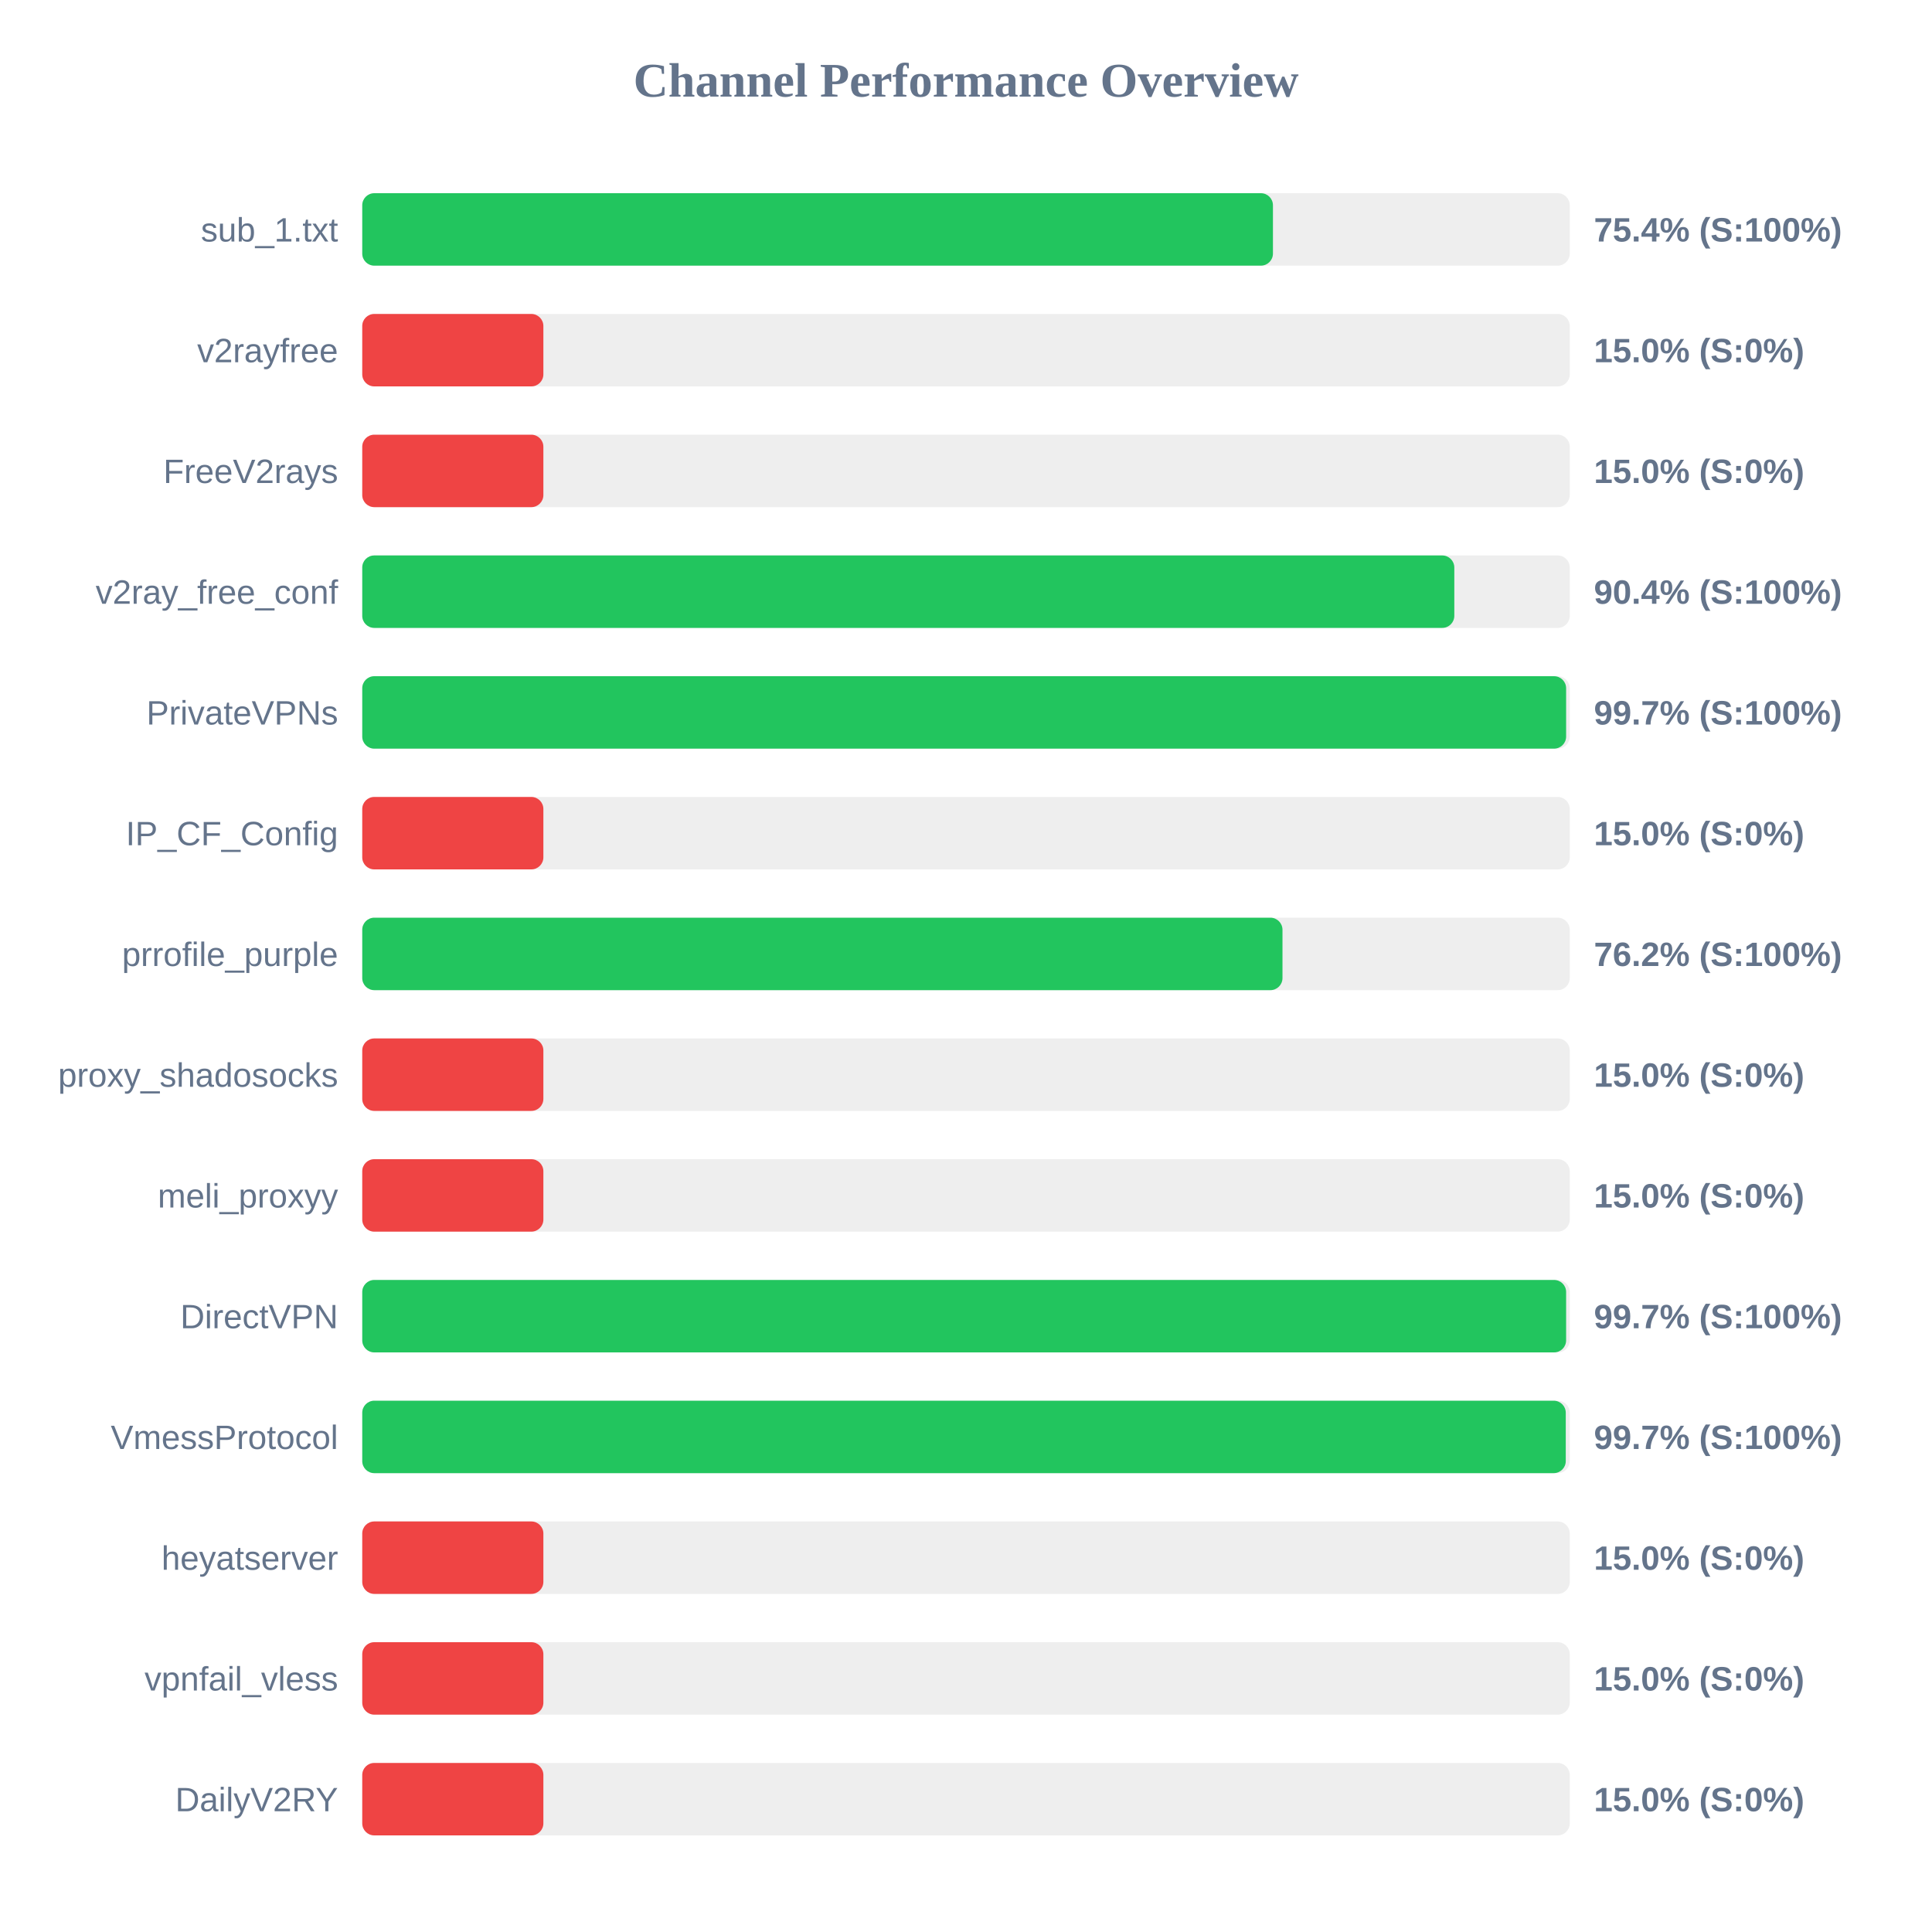
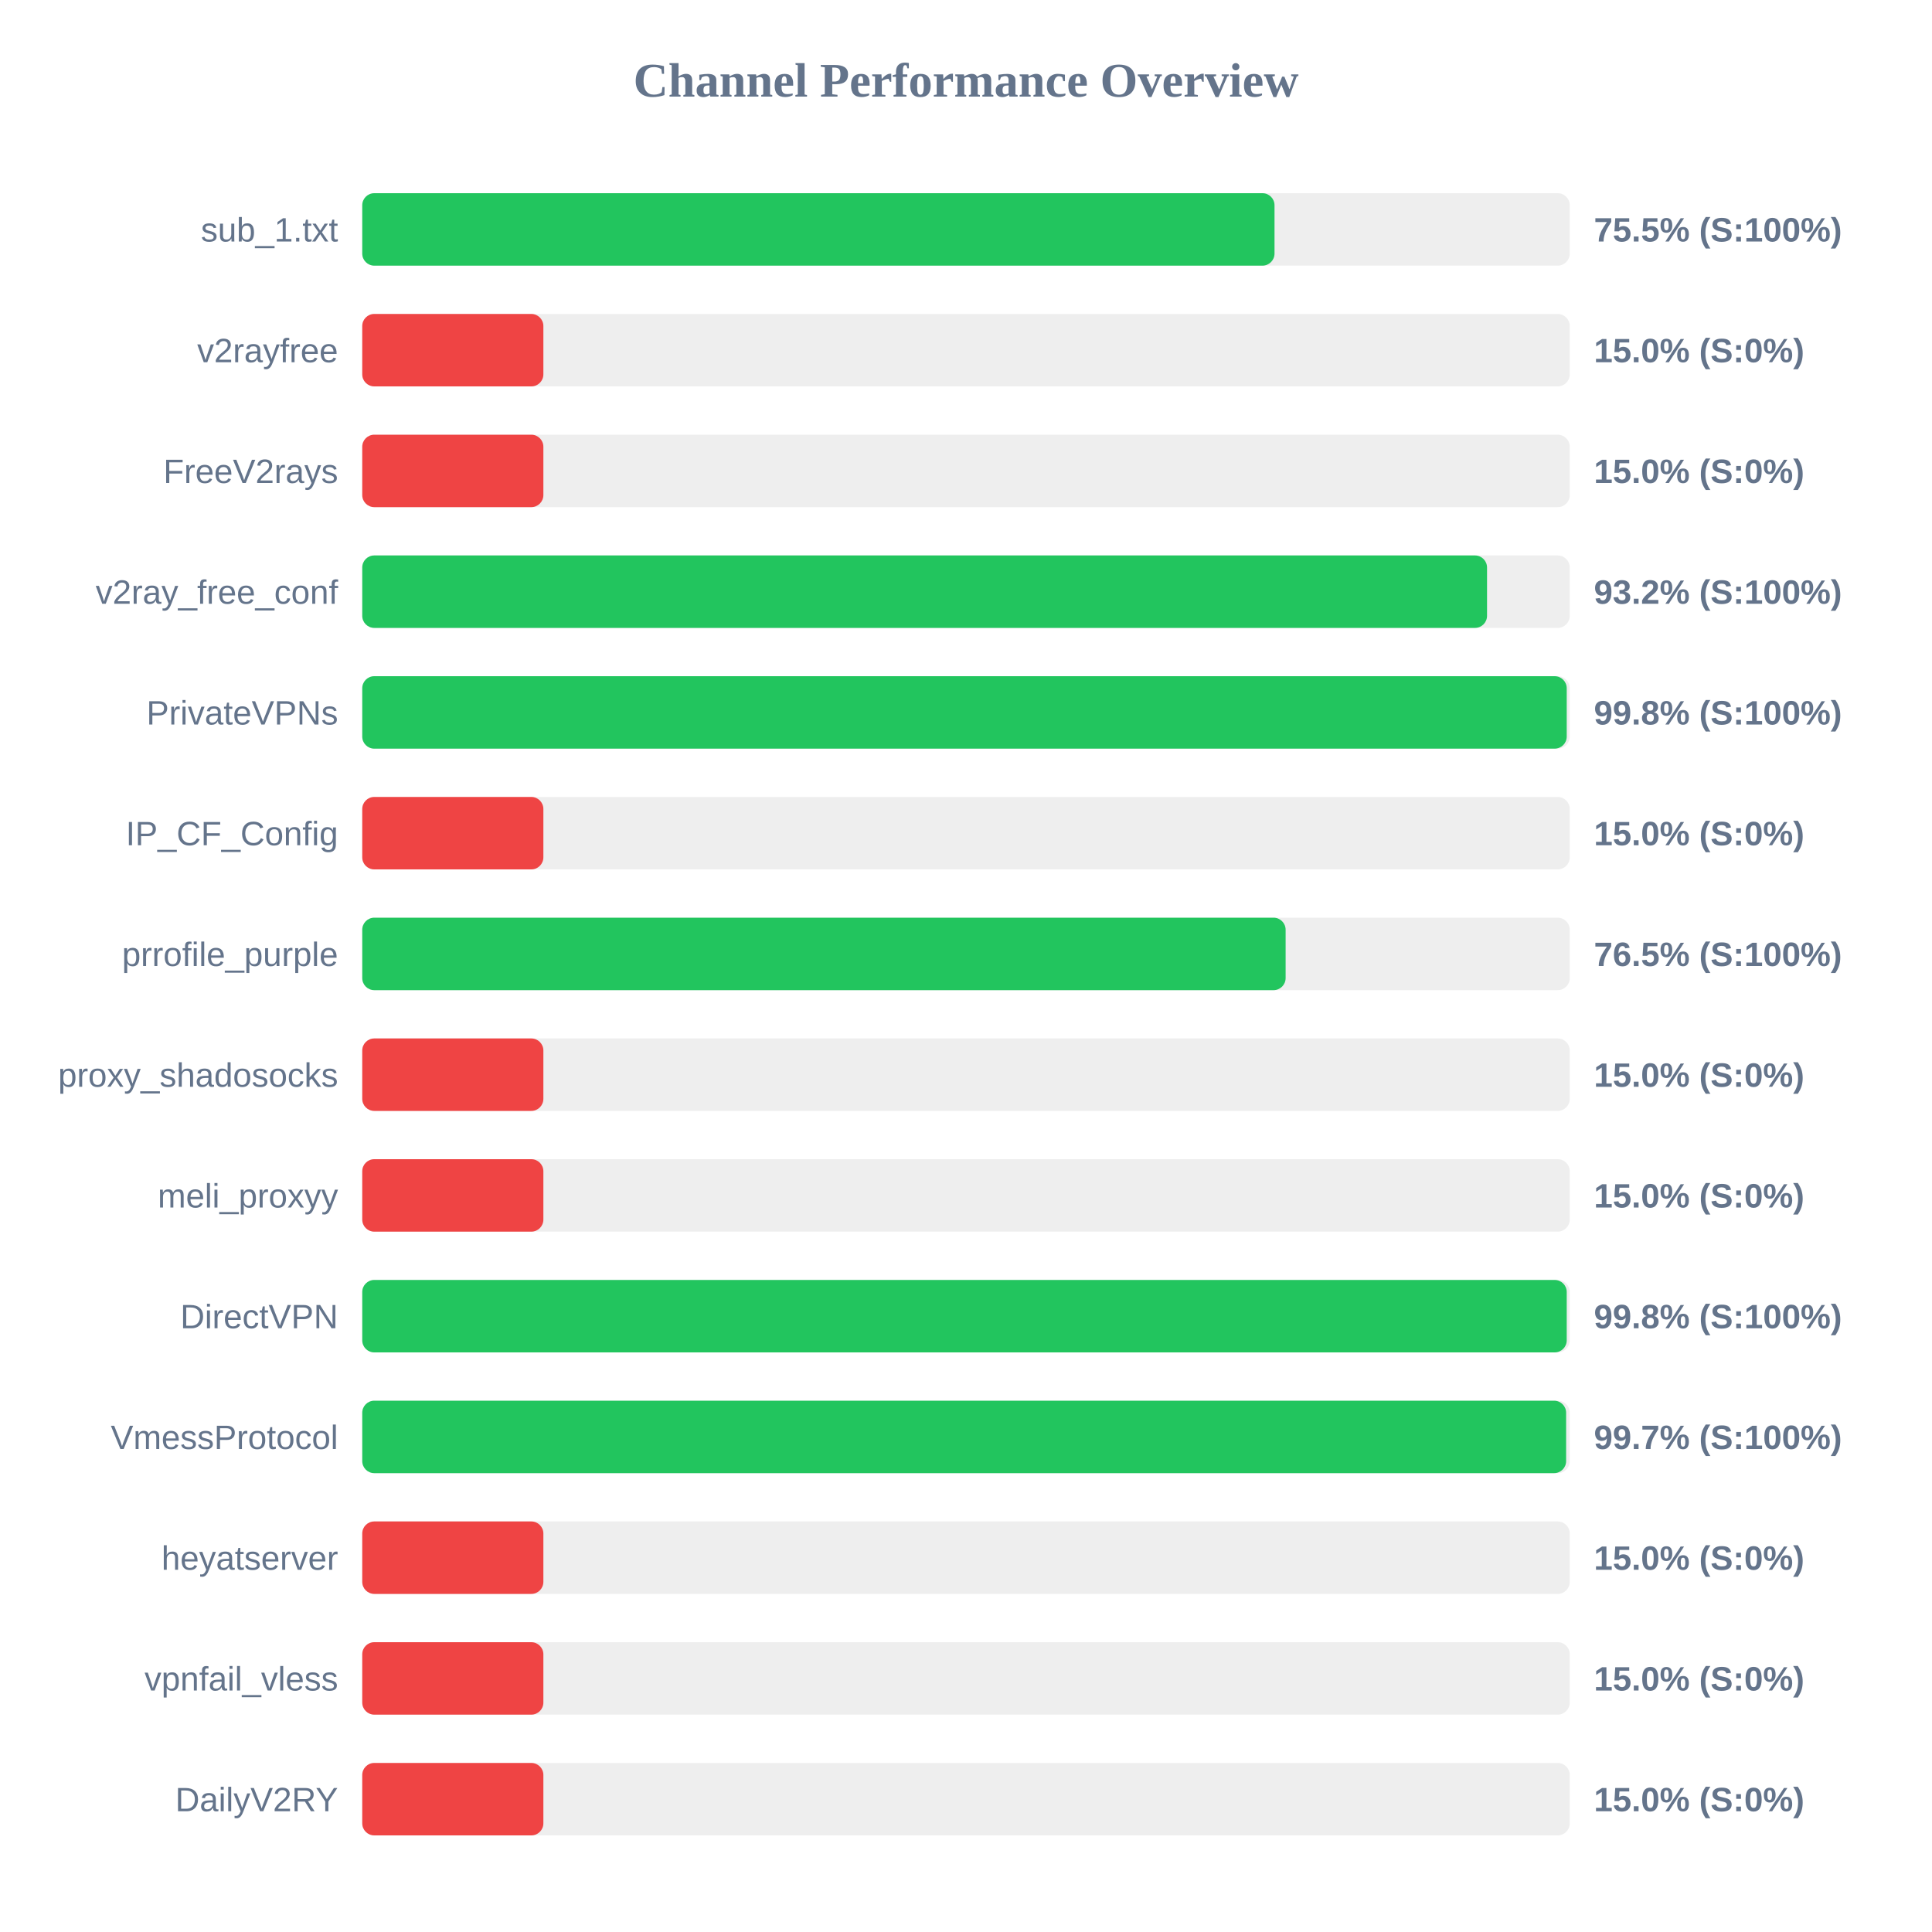
<svg xmlns="http://www.w3.org/2000/svg" width="800" height="800" version="1.1">
  <style>
        .row { font: 14px Arial; fill: #64748b; }
        .score { font: bold 14px Arial; fill: #64748b; }
    </style>
  <text x="400" y="40" text-anchor="middle" font-size="20px" font-weight="bold" fill="#64748b">Channel Performance Overview</text>
  <rect x="150" y="80" width="500" height="30" fill="#eee" rx="5" />
-   <rect x="150" y="80" width="377.1" height="30" fill="#22c55e" rx="5" />
+   <rect x="150" y="80" width="377.75" height="30" fill="#22c55e" rx="5" />
  <text x="140" y="100" text-anchor="end" class="row">sub_1.txt</text>
-   <text x="660" y="100" text-anchor="start" class="score">75.4% (S:100%)</text>
+   <text x="660" y="100" text-anchor="start" class="score">75.5% (S:100%)</text>
  <rect x="150" y="130" width="500" height="30" fill="#eee" rx="5" />
  <rect x="150" y="130" width="75.0" height="30" fill="#ef4444" rx="5" />
  <text x="140" y="150" text-anchor="end" class="row">v2rayfree</text>
  <text x="660" y="150" text-anchor="start" class="score">15.0% (S:0%)</text>
  <rect x="150" y="180" width="500" height="30" fill="#eee" rx="5" />
  <rect x="150" y="180" width="75.0" height="30" fill="#ef4444" rx="5" />
  <text x="140" y="200" text-anchor="end" class="row">FreeV2rays</text>
  <text x="660" y="200" text-anchor="start" class="score">15.0% (S:0%)</text>
  <rect x="150" y="230" width="500" height="30" fill="#eee" rx="5" />
-   <rect x="150" y="230" width="452.2" height="30" fill="#22c55e" rx="5" />
+   <rect x="150" y="230" width="465.75" height="30" fill="#22c55e" rx="5" />
  <text x="140" y="250" text-anchor="end" class="row">v2ray_free_conf</text>
-   <text x="660" y="250" text-anchor="start" class="score">90.4% (S:100%)</text>
+   <text x="660" y="250" text-anchor="start" class="score">93.2% (S:100%)</text>
  <rect x="150" y="280" width="500" height="30" fill="#eee" rx="5" />
-   <rect x="150" y="280" width="498.5" height="30" fill="#22c55e" rx="5" />
+   <rect x="150" y="280" width="498.75" height="30" fill="#22c55e" rx="5" />
  <text x="140" y="300" text-anchor="end" class="row">PrivateVPNs</text>
-   <text x="660" y="300" text-anchor="start" class="score">99.7% (S:100%)</text>
+   <text x="660" y="300" text-anchor="start" class="score">99.8% (S:100%)</text>
  <rect x="150" y="330" width="500" height="30" fill="#eee" rx="5" />
  <rect x="150" y="330" width="75.0" height="30" fill="#ef4444" rx="5" />
  <text x="140" y="350" text-anchor="end" class="row">IP_CF_Config</text>
  <text x="660" y="350" text-anchor="start" class="score">15.0% (S:0%)</text>
  <rect x="150" y="380" width="500" height="30" fill="#eee" rx="5" />
-   <rect x="150" y="380" width="381.05" height="30" fill="#22c55e" rx="5" />
+   <rect x="150" y="380" width="382.35" height="30" fill="#22c55e" rx="5" />
  <text x="140" y="400" text-anchor="end" class="row">prrofile_purple</text>
-   <text x="660" y="400" text-anchor="start" class="score">76.2% (S:100%)</text>
+   <text x="660" y="400" text-anchor="start" class="score">76.5% (S:100%)</text>
  <rect x="150" y="430" width="500" height="30" fill="#eee" rx="5" />
  <rect x="150" y="430" width="75.0" height="30" fill="#ef4444" rx="5" />
  <text x="140" y="450" text-anchor="end" class="row">proxy_shadosocks</text>
  <text x="660" y="450" text-anchor="start" class="score">15.0% (S:0%)</text>
  <rect x="150" y="480" width="500" height="30" fill="#eee" rx="5" />
  <rect x="150" y="480" width="75.0" height="30" fill="#ef4444" rx="5" />
  <text x="140" y="500" text-anchor="end" class="row">meli_proxyy</text>
  <text x="660" y="500" text-anchor="start" class="score">15.0% (S:0%)</text>
  <rect x="150" y="530" width="500" height="30" fill="#eee" rx="5" />
-   <rect x="150" y="530" width="498.5" height="30" fill="#22c55e" rx="5" />
+   <rect x="150" y="530" width="498.75" height="30" fill="#22c55e" rx="5" />
  <text x="140" y="550" text-anchor="end" class="row">DirectVPN</text>
-   <text x="660" y="550" text-anchor="start" class="score">99.7% (S:100%)</text>
+   <text x="660" y="550" text-anchor="start" class="score">99.8% (S:100%)</text>
  <rect x="150" y="580" width="500" height="30" fill="#eee" rx="5" />
-   <rect x="150" y="580" width="498.35" height="30" fill="#22c55e" rx="5" />
+   <rect x="150" y="580" width="498.5" height="30" fill="#22c55e" rx="5" />
  <text x="140" y="600" text-anchor="end" class="row">VmessProtocol</text>
  <text x="660" y="600" text-anchor="start" class="score">99.7% (S:100%)</text>
  <rect x="150" y="630" width="500" height="30" fill="#eee" rx="5" />
  <rect x="150" y="630" width="75.0" height="30" fill="#ef4444" rx="5" />
  <text x="140" y="650" text-anchor="end" class="row">heyatserver</text>
  <text x="660" y="650" text-anchor="start" class="score">15.0% (S:0%)</text>
  <rect x="150" y="680" width="500" height="30" fill="#eee" rx="5" />
  <rect x="150" y="680" width="75.0" height="30" fill="#ef4444" rx="5" />
  <text x="140" y="700" text-anchor="end" class="row">vpnfail_vless</text>
  <text x="660" y="700" text-anchor="start" class="score">15.0% (S:0%)</text>
  <rect x="150" y="730" width="500" height="30" fill="#eee" rx="5" />
  <rect x="150" y="730" width="75.0" height="30" fill="#ef4444" rx="5" />
  <text x="140" y="750" text-anchor="end" class="row">DailyV2RY</text>
  <text x="660" y="750" text-anchor="start" class="score">15.0% (S:0%)</text>
</svg>
